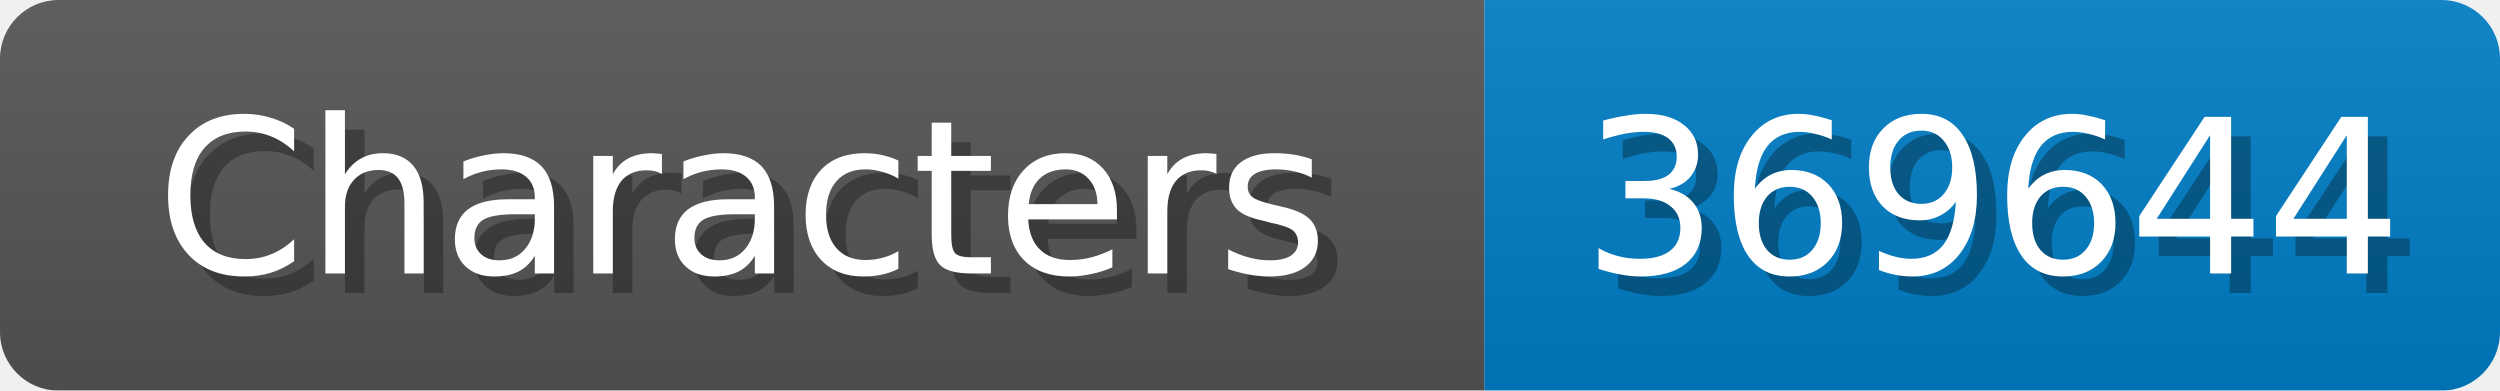
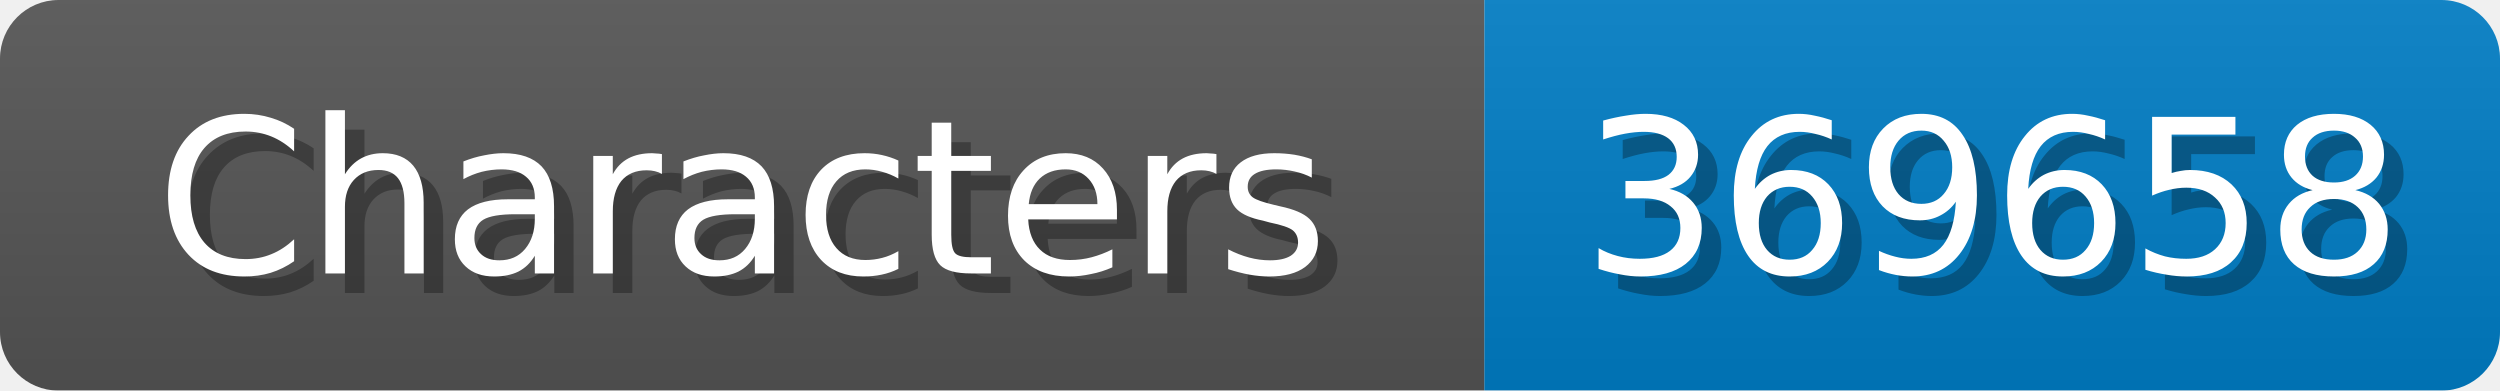
<svg xmlns="http://www.w3.org/2000/svg" width="128" height="20">
  <linearGradient id="b" x2="0" y2="100%">
    <stop offset="0" stop-color="#bbb" stop-opacity=".1" />
    <stop offset="1" stop-opacity=".1" />
  </linearGradient>
  <mask id="anybadge_1">
    <rect width="128" height="20" rx="3" fill="#fff" />
  </mask>
  <g mask="url(#anybadge_1)">
    <path fill="#555" d="M0 0h76v20H0z" />
    <path fill="#007ec6" d="M76 0h52v20H76z" />
    <path fill="url(#b)" d="M0 0h128v20H0z" />
  </g>
  <g fill="#fff" text-anchor="middle" font-family="DejaVu Sans,Verdana,Geneva,sans-serif" font-size="11">
    <text x="39.0" y="15" fill="#010101" fill-opacity=".3">Characters</text>
    <text x="38.0" y="14">Characters</text>
  </g>
  <g fill="#fff" text-anchor="middle" font-family="DejaVu Sans,Verdana,Geneva,sans-serif" font-size="11">
-     <text x="103.0" y="15" fill="#010101" fill-opacity=".3">369644</text>
-     <text x="102.0" y="14">369644</text>
+     <text x="103.0" y="15" fill="#010101" fill-opacity=".3">369658</text>
+     <text x="102.0" y="14">369658</text>
  </g>
</svg>
